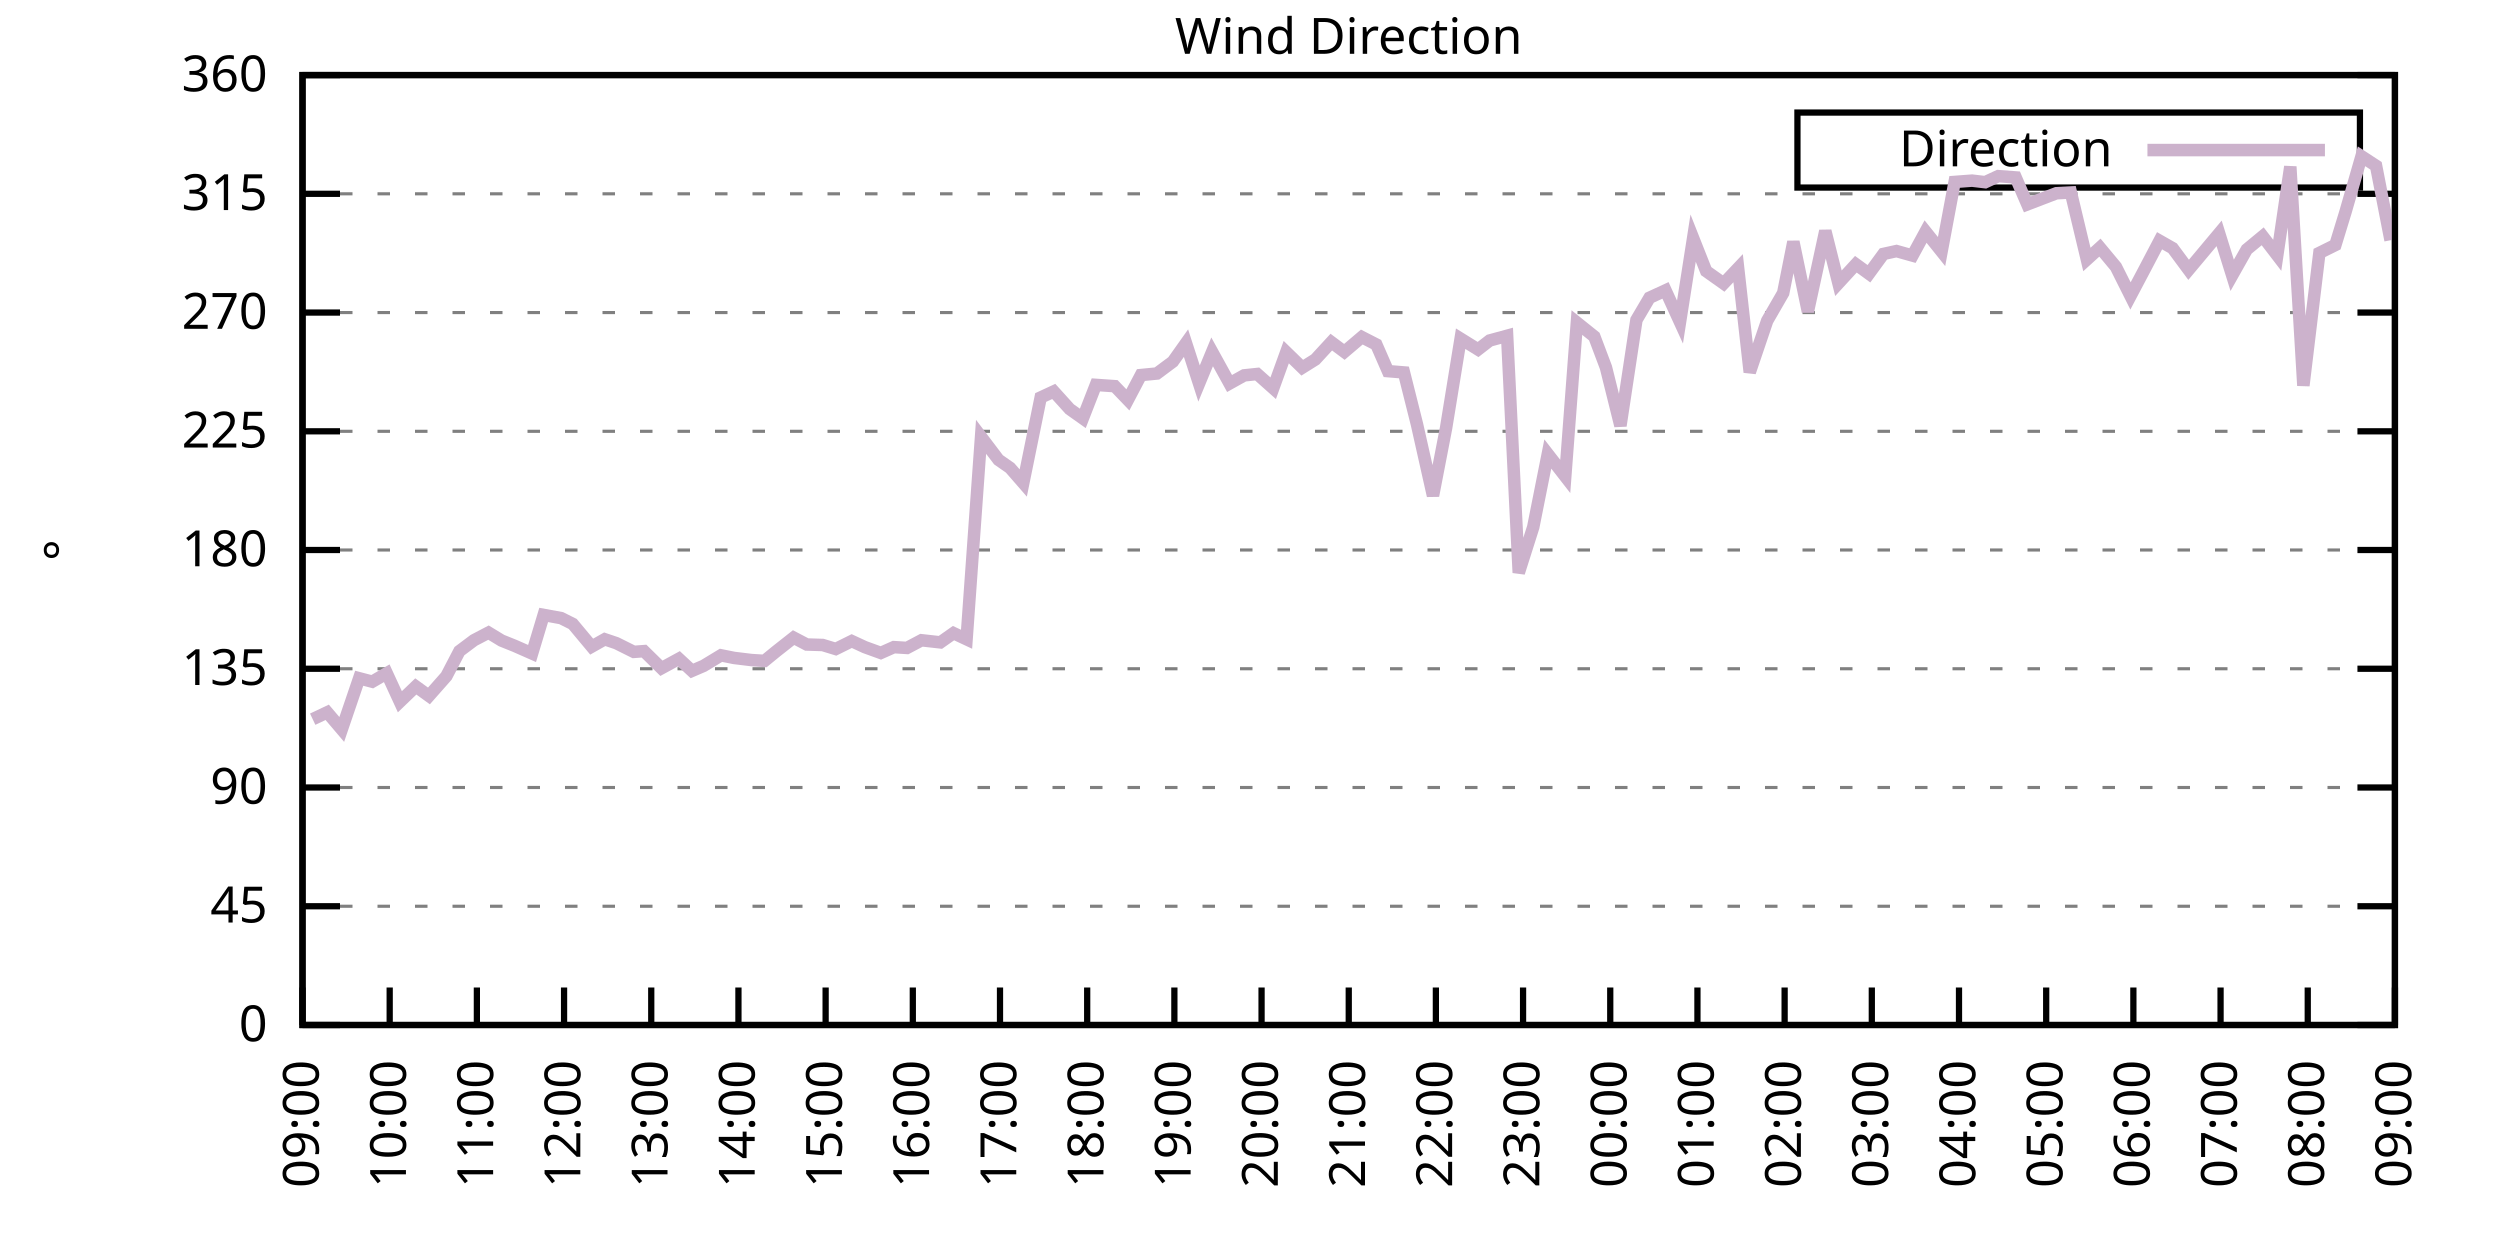
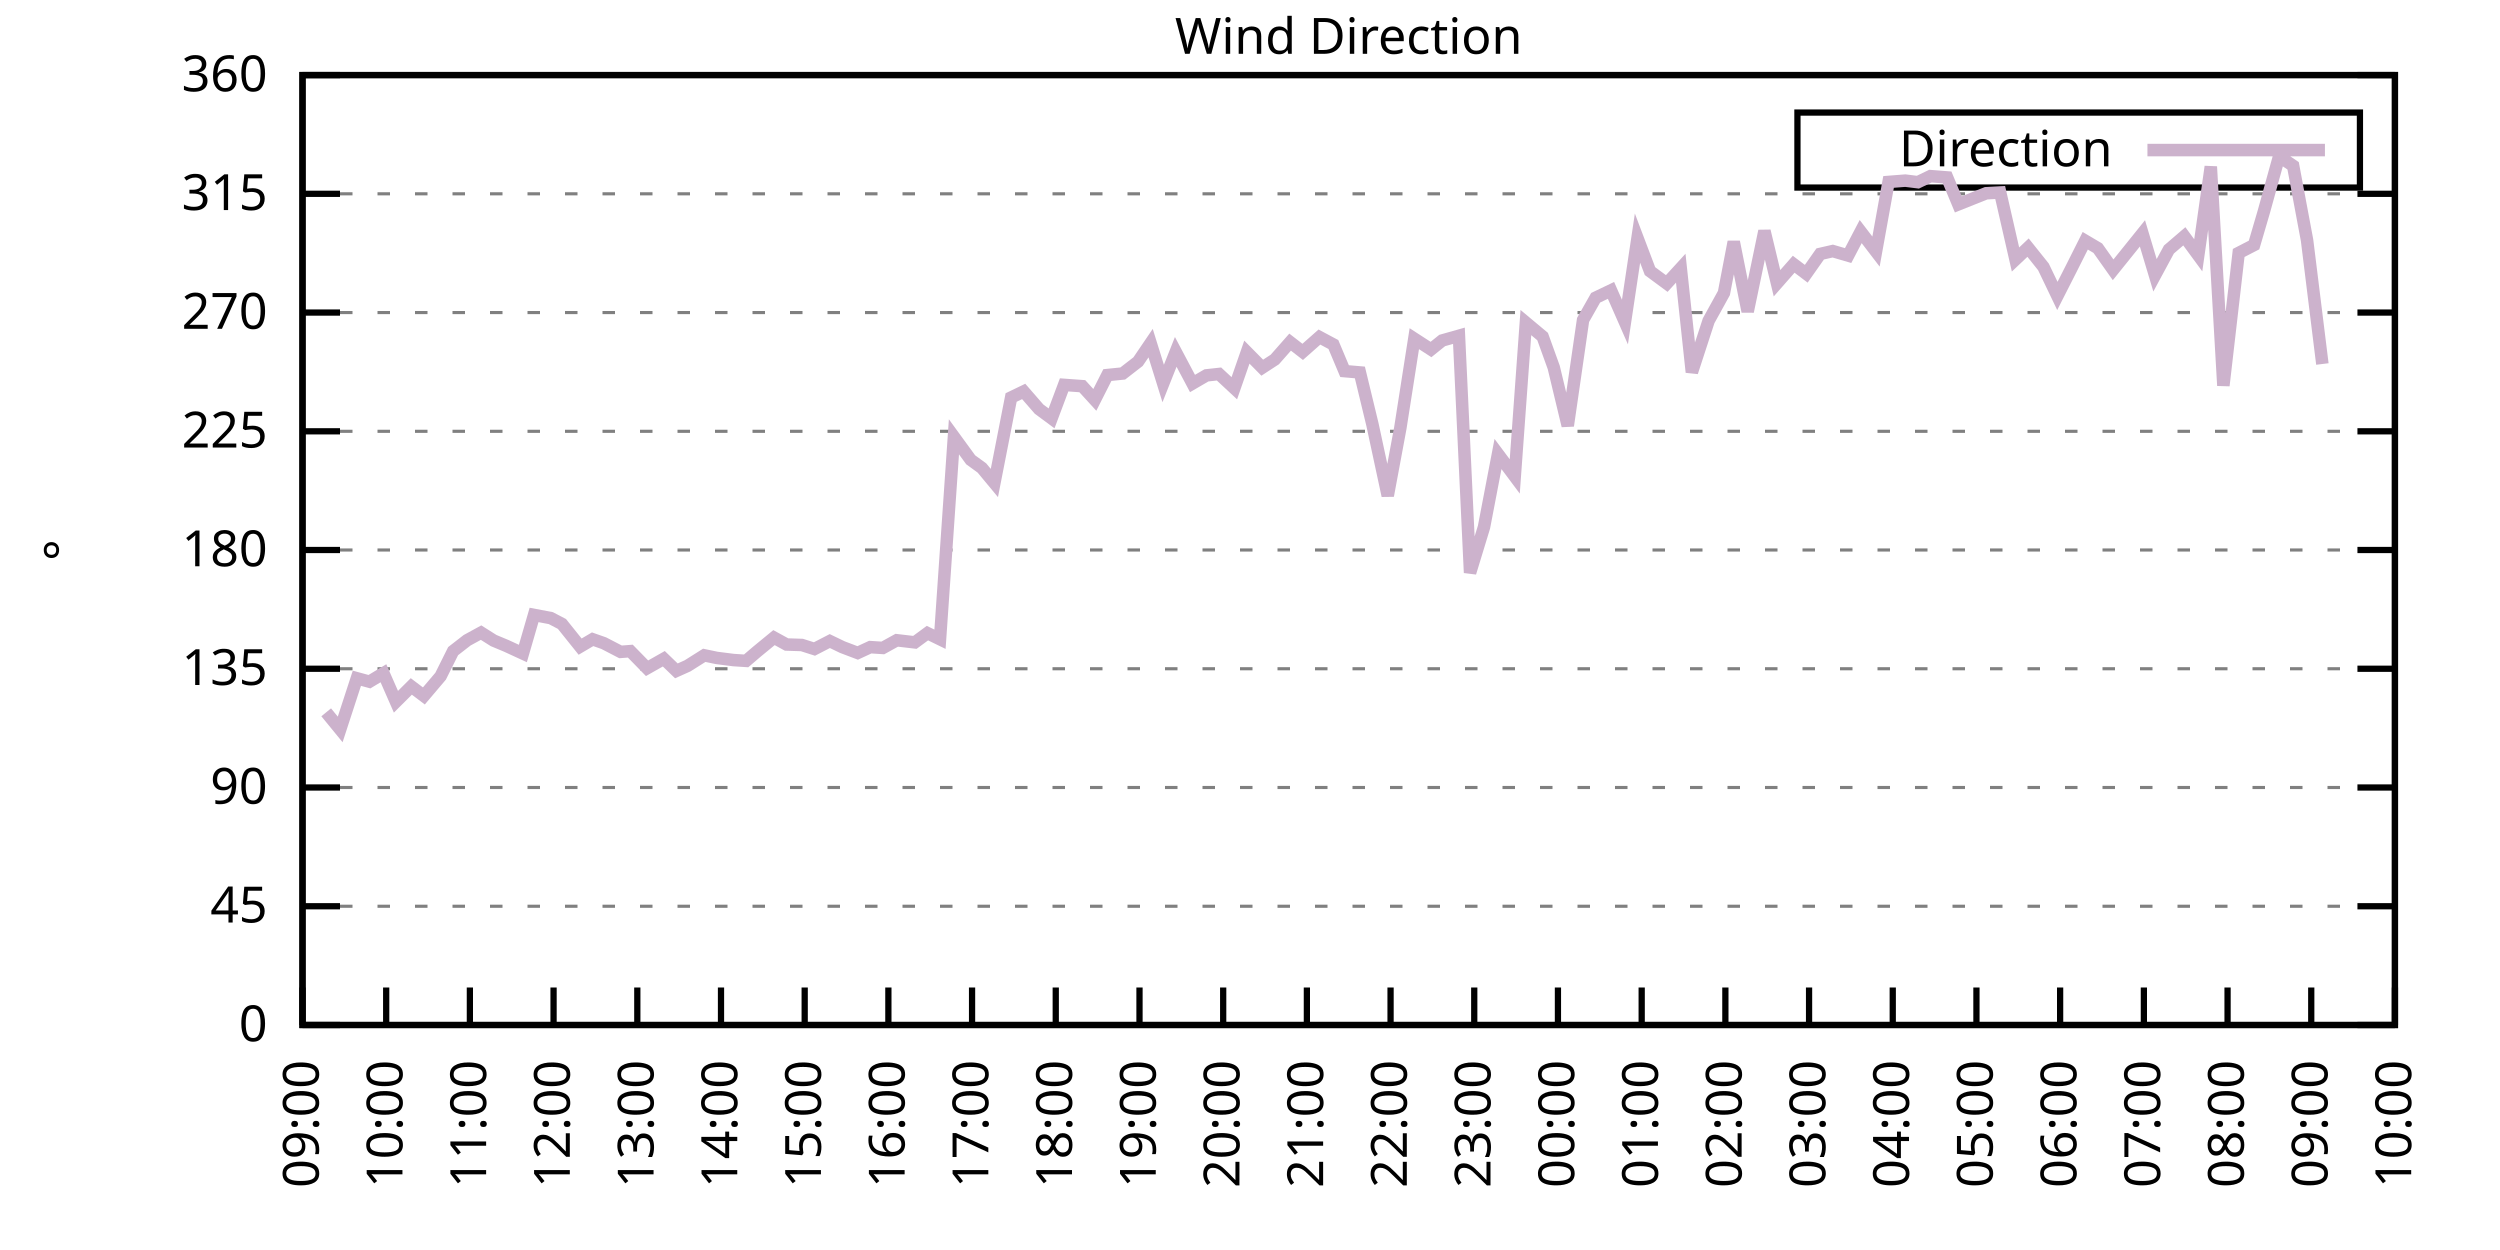
<svg xmlns="http://www.w3.org/2000/svg" xmlns:xlink="http://www.w3.org/1999/xlink" width="400" height="200" viewBox="0 0 400 200">
  <g id="gnuplot_canvas">
    <rect x="0" y="0" width="400" height="200" fill="none" />
    <defs>
      <circle id="gpDot" r="0.5" stroke-width="0.5" stroke="currentColor" />
      <path id="gpPt0" stroke-width="0.333" stroke="currentColor" d="M-1,0 h2 M0,-1 v2" />
      <path id="gpPt1" stroke-width="0.333" stroke="currentColor" d="M-1,-1 L1,1 M1,-1 L-1,1" />
      <path id="gpPt2" stroke-width="0.333" stroke="currentColor" d="M-1,0 L1,0 M0,-1 L0,1 M-1,-1 L1,1 M-1,1 L1,-1" />
      <rect id="gpPt3" stroke-width="0.333" stroke="currentColor" x="-1" y="-1" width="2" height="2" />
      <rect id="gpPt4" stroke-width="0.333" stroke="currentColor" fill="currentColor" x="-1" y="-1" width="2" height="2" />
      <circle id="gpPt5" stroke-width="0.333" stroke="currentColor" cx="0" cy="0" r="1" />
      <use xlink:href="#gpPt5" id="gpPt6" fill="currentColor" stroke="none" />
      <path id="gpPt7" stroke-width="0.333" stroke="currentColor" d="M0,-1.33 L-1.33,0.67 L1.33,0.67 z" />
      <use xlink:href="#gpPt7" id="gpPt8" fill="currentColor" stroke="none" />
      <use xlink:href="#gpPt7" id="gpPt9" stroke="currentColor" transform="rotate(180)" />
      <use xlink:href="#gpPt9" id="gpPt10" fill="currentColor" stroke="none" />
      <use xlink:href="#gpPt3" id="gpPt11" stroke="currentColor" transform="rotate(45)" />
      <use xlink:href="#gpPt11" id="gpPt12" fill="currentColor" stroke="none" />
      <path id="gpPt13" stroke-width="0.333" stroke="currentColor" d="M0,1.330 L1.265,0.411 L0.782,-1.067 L-0.782,-1.076 L-1.265,0.411 z" />
      <use xlink:href="#gpPt13" id="gpPt14" fill="currentColor" stroke="none" />
      <filter id="textbox" filterUnits="objectBoundingBox" x="0" y="0" height="1" width="1">
        <feFlood flood-color="white" flood-opacity="1" result="bgnd" />
        <feComposite in="SourceGraphic" in2="bgnd" operator="atop" />
      </filter>
      <filter id="greybox" filterUnits="objectBoundingBox" x="0" y="0" height="1" width="1">
        <feFlood flood-color="lightgrey" flood-opacity="1" result="grey" />
        <feComposite in="SourceGraphic" in2="grey" operator="atop" />
      </filter>
    </defs>
    <g fill="none" color="white" stroke="currentColor" stroke-width="1.00" stroke-linecap="butt" stroke-linejoin="miter">
</g>
    <g fill="none" color="black" stroke="currentColor" stroke-width="1.00" stroke-linecap="butt" stroke-linejoin="miter">
      <g stroke="none" shape-rendering="crispEdges">
        <polygon fill="rgb(255, 255, 255)" points="48.40,164.00 383.18,164.00 383.18,12.02 48.40,12.02 " />
      </g>
    </g>
    <g fill="none" color="black" stroke="currentColor" stroke-width="1.00" stroke-linecap="butt" stroke-linejoin="miter">
</g>
    <g fill="none" color="black" stroke="black" stroke-width="0.50" stroke-linecap="butt" stroke-linejoin="miter">
</g>
    <g fill="none" color="gray" stroke="currentColor" stroke-width="0.50" stroke-linecap="butt" stroke-linejoin="miter">
      <path stroke="gray" stroke-dasharray="2,4" class="gridline" d="M48.40,164.00 L383.19,164.00  " />
    </g>
    <g fill="none" color="gray" stroke="gray" stroke-width="1.00" stroke-linecap="butt" stroke-linejoin="miter">
</g>
    <g fill="none" color="black" stroke="currentColor" stroke-width="1.00" stroke-linecap="butt" stroke-linejoin="miter">
      <path stroke="black" d="M48.40,164.00 L54.40,164.00 M383.19,164.00 L377.19,164.00  " />
      <g transform="translate(42.80,166.60)" stroke="none" fill="black" font-family="Sans" font-size="8.00" text-anchor="end">
        <text>
          <tspan font-family="Sans"> 0</tspan>
        </text>
      </g>
    </g>
    <g fill="none" color="black" stroke="currentColor" stroke-width="1.00" stroke-linecap="butt" stroke-linejoin="miter">
</g>
    <g fill="none" color="black" stroke="black" stroke-width="0.50" stroke-linecap="butt" stroke-linejoin="miter">
</g>
    <g fill="none" color="gray" stroke="currentColor" stroke-width="0.50" stroke-linecap="butt" stroke-linejoin="miter">
      <path stroke="gray" stroke-dasharray="2,4" class="gridline" d="M48.40,145.00 L383.19,145.00  " />
    </g>
    <g fill="none" color="gray" stroke="gray" stroke-width="1.00" stroke-linecap="butt" stroke-linejoin="miter">
</g>
    <g fill="none" color="black" stroke="currentColor" stroke-width="1.00" stroke-linecap="butt" stroke-linejoin="miter">
      <path stroke="black" d="M48.40,145.00 L54.40,145.00 M383.19,145.00 L377.19,145.00  " />
      <g transform="translate(42.80,147.60)" stroke="none" fill="black" font-family="Sans" font-size="8.00" text-anchor="end">
        <text>
          <tspan font-family="Sans"> 45</tspan>
        </text>
      </g>
    </g>
    <g fill="none" color="black" stroke="currentColor" stroke-width="1.00" stroke-linecap="butt" stroke-linejoin="miter">
</g>
    <g fill="none" color="black" stroke="black" stroke-width="0.50" stroke-linecap="butt" stroke-linejoin="miter">
</g>
    <g fill="none" color="gray" stroke="currentColor" stroke-width="0.50" stroke-linecap="butt" stroke-linejoin="miter">
      <path stroke="gray" stroke-dasharray="2,4" class="gridline" d="M48.40,126.00 L383.19,126.00  " />
    </g>
    <g fill="none" color="gray" stroke="gray" stroke-width="1.00" stroke-linecap="butt" stroke-linejoin="miter">
</g>
    <g fill="none" color="black" stroke="currentColor" stroke-width="1.00" stroke-linecap="butt" stroke-linejoin="miter">
      <path stroke="black" d="M48.40,126.00 L54.40,126.00 M383.19,126.00 L377.19,126.00  " />
      <g transform="translate(42.80,128.60)" stroke="none" fill="black" font-family="Sans" font-size="8.00" text-anchor="end">
        <text>
          <tspan font-family="Sans"> 90</tspan>
        </text>
      </g>
    </g>
    <g fill="none" color="black" stroke="currentColor" stroke-width="1.00" stroke-linecap="butt" stroke-linejoin="miter">
</g>
    <g fill="none" color="black" stroke="black" stroke-width="0.50" stroke-linecap="butt" stroke-linejoin="miter">
</g>
    <g fill="none" color="gray" stroke="currentColor" stroke-width="0.50" stroke-linecap="butt" stroke-linejoin="miter">
      <path stroke="gray" stroke-dasharray="2,4" class="gridline" d="M48.40,107.00 L383.19,107.00  " />
    </g>
    <g fill="none" color="gray" stroke="gray" stroke-width="1.00" stroke-linecap="butt" stroke-linejoin="miter">
</g>
    <g fill="none" color="black" stroke="currentColor" stroke-width="1.00" stroke-linecap="butt" stroke-linejoin="miter">
      <path stroke="black" d="M48.40,107.00 L54.40,107.00 M383.19,107.00 L377.19,107.00  " />
      <g transform="translate(42.80,109.60)" stroke="none" fill="black" font-family="Sans" font-size="8.00" text-anchor="end">
        <text>
          <tspan font-family="Sans"> 135</tspan>
        </text>
      </g>
    </g>
    <g fill="none" color="black" stroke="currentColor" stroke-width="1.00" stroke-linecap="butt" stroke-linejoin="miter">
</g>
    <g fill="none" color="black" stroke="black" stroke-width="0.50" stroke-linecap="butt" stroke-linejoin="miter">
</g>
    <g fill="none" color="gray" stroke="currentColor" stroke-width="0.50" stroke-linecap="butt" stroke-linejoin="miter">
      <path stroke="gray" stroke-dasharray="2,4" class="gridline" d="M48.40,88.00 L383.19,88.00  " />
    </g>
    <g fill="none" color="gray" stroke="gray" stroke-width="1.00" stroke-linecap="butt" stroke-linejoin="miter">
</g>
    <g fill="none" color="black" stroke="currentColor" stroke-width="1.00" stroke-linecap="butt" stroke-linejoin="miter">
      <path stroke="black" d="M48.40,88.00 L54.40,88.00 M383.19,88.00 L377.19,88.00  " />
      <g transform="translate(42.80,90.60)" stroke="none" fill="black" font-family="Sans" font-size="8.00" text-anchor="end">
        <text>
          <tspan font-family="Sans"> 180</tspan>
        </text>
      </g>
    </g>
    <g fill="none" color="black" stroke="currentColor" stroke-width="1.00" stroke-linecap="butt" stroke-linejoin="miter">
</g>
    <g fill="none" color="black" stroke="black" stroke-width="0.50" stroke-linecap="butt" stroke-linejoin="miter">
</g>
    <g fill="none" color="gray" stroke="currentColor" stroke-width="0.50" stroke-linecap="butt" stroke-linejoin="miter">
      <path stroke="gray" stroke-dasharray="2,4" class="gridline" d="M48.40,69.01 L383.19,69.01  " />
    </g>
    <g fill="none" color="gray" stroke="gray" stroke-width="1.00" stroke-linecap="butt" stroke-linejoin="miter">
</g>
    <g fill="none" color="black" stroke="currentColor" stroke-width="1.00" stroke-linecap="butt" stroke-linejoin="miter">
      <path stroke="black" d="M48.40,69.01 L54.40,69.01 M383.19,69.01 L377.19,69.01  " />
      <g transform="translate(42.80,71.61)" stroke="none" fill="black" font-family="Sans" font-size="8.00" text-anchor="end">
        <text>
          <tspan font-family="Sans"> 225</tspan>
        </text>
      </g>
    </g>
    <g fill="none" color="black" stroke="currentColor" stroke-width="1.00" stroke-linecap="butt" stroke-linejoin="miter">
</g>
    <g fill="none" color="black" stroke="black" stroke-width="0.50" stroke-linecap="butt" stroke-linejoin="miter">
</g>
    <g fill="none" color="gray" stroke="currentColor" stroke-width="0.50" stroke-linecap="butt" stroke-linejoin="miter">
      <path stroke="gray" stroke-dasharray="2,4" class="gridline" d="M48.40,50.01 L383.19,50.01  " />
    </g>
    <g fill="none" color="gray" stroke="gray" stroke-width="1.00" stroke-linecap="butt" stroke-linejoin="miter">
</g>
    <g fill="none" color="black" stroke="currentColor" stroke-width="1.00" stroke-linecap="butt" stroke-linejoin="miter">
      <path stroke="black" d="M48.40,50.01 L54.40,50.01 M383.19,50.01 L377.19,50.01  " />
      <g transform="translate(42.80,52.61)" stroke="none" fill="black" font-family="Sans" font-size="8.00" text-anchor="end">
        <text>
          <tspan font-family="Sans"> 270</tspan>
        </text>
      </g>
    </g>
    <g fill="none" color="black" stroke="currentColor" stroke-width="1.00" stroke-linecap="butt" stroke-linejoin="miter">
</g>
    <g fill="none" color="black" stroke="black" stroke-width="0.50" stroke-linecap="butt" stroke-linejoin="miter">
</g>
    <g fill="none" color="gray" stroke="currentColor" stroke-width="0.50" stroke-linecap="butt" stroke-linejoin="miter">
      <path stroke="gray" stroke-dasharray="2,4" class="gridline" d="M48.40,31.01 L383.19,31.01  " />
    </g>
    <g fill="none" color="gray" stroke="gray" stroke-width="1.00" stroke-linecap="butt" stroke-linejoin="miter">
</g>
    <g fill="none" color="black" stroke="currentColor" stroke-width="1.00" stroke-linecap="butt" stroke-linejoin="miter">
      <path stroke="black" d="M48.40,31.01 L54.40,31.01 M383.19,31.01 L377.19,31.01  " />
      <g transform="translate(42.80,33.61)" stroke="none" fill="black" font-family="Sans" font-size="8.00" text-anchor="end">
        <text>
          <tspan font-family="Sans"> 315</tspan>
        </text>
      </g>
    </g>
    <g fill="none" color="black" stroke="currentColor" stroke-width="1.00" stroke-linecap="butt" stroke-linejoin="miter">
</g>
    <g fill="none" color="black" stroke="black" stroke-width="0.50" stroke-linecap="butt" stroke-linejoin="miter">
</g>
    <g fill="none" color="gray" stroke="currentColor" stroke-width="0.50" stroke-linecap="butt" stroke-linejoin="miter">
      <path stroke="gray" stroke-dasharray="2,4" class="gridline" d="M48.40,12.01 L383.19,12.01  " />
    </g>
    <g fill="none" color="gray" stroke="gray" stroke-width="1.00" stroke-linecap="butt" stroke-linejoin="miter">
</g>
    <g fill="none" color="black" stroke="currentColor" stroke-width="1.00" stroke-linecap="butt" stroke-linejoin="miter">
      <path stroke="black" d="M48.40,12.01 L54.40,12.01 M383.19,12.01 L377.19,12.01  " />
      <g transform="translate(42.80,14.61)" stroke="none" fill="black" font-family="Sans" font-size="8.00" text-anchor="end">
        <text>
          <tspan font-family="Sans"> 360</tspan>
        </text>
      </g>
    </g>
    <g fill="none" color="black" stroke="currentColor" stroke-width="1.00" stroke-linecap="butt" stroke-linejoin="miter">
      <path stroke="black" d="M48.40,164.00 L48.40,158.00  " />
      <g transform="translate(51.00,169.60) rotate(270.00)" stroke="none" fill="black" font-family="Sans" font-size="8.00" text-anchor="end">
        <text>
          <tspan font-family="Sans">09:00</tspan>
        </text>
      </g>
    </g>
    <g fill="none" color="black" stroke="currentColor" stroke-width="1.00" stroke-linecap="butt" stroke-linejoin="miter">
-       <path stroke="black" d="M62.35,164.00 L62.35,158.00  " />
-       <g transform="translate(64.95,169.60) rotate(270.00)" stroke="none" fill="black" font-family="Sans" font-size="8.00" text-anchor="end">
+       <path stroke="black" d="M61.79,164.00 L61.79,158.00  " />
+       <g transform="translate(64.39,169.60) rotate(270.00)" stroke="none" fill="black" font-family="Sans" font-size="8.00" text-anchor="end">
        <text>
          <tspan font-family="Sans">10:00</tspan>
        </text>
      </g>
    </g>
    <g fill="none" color="black" stroke="currentColor" stroke-width="1.00" stroke-linecap="butt" stroke-linejoin="miter">
-       <path stroke="black" d="M76.30,164.00 L76.30,158.00  " />
-       <g transform="translate(78.90,169.60) rotate(270.00)" stroke="none" fill="black" font-family="Sans" font-size="8.00" text-anchor="end">
+       <path stroke="black" d="M75.18,164.00 L75.18,158.00  " />
+       <g transform="translate(77.78,169.60) rotate(270.00)" stroke="none" fill="black" font-family="Sans" font-size="8.00" text-anchor="end">
        <text>
          <tspan font-family="Sans">11:00</tspan>
        </text>
      </g>
    </g>
    <g fill="none" color="black" stroke="currentColor" stroke-width="1.00" stroke-linecap="butt" stroke-linejoin="miter">
-       <path stroke="black" d="M90.25,164.00 L90.25,158.00  " />
-       <g transform="translate(92.85,169.60) rotate(270.00)" stroke="none" fill="black" font-family="Sans" font-size="8.00" text-anchor="end">
+       <path stroke="black" d="M88.57,164.00 L88.57,158.00  " />
+       <g transform="translate(91.17,169.60) rotate(270.00)" stroke="none" fill="black" font-family="Sans" font-size="8.00" text-anchor="end">
        <text>
          <tspan font-family="Sans">12:00</tspan>
        </text>
      </g>
    </g>
    <g fill="none" color="black" stroke="currentColor" stroke-width="1.00" stroke-linecap="butt" stroke-linejoin="miter">
-       <path stroke="black" d="M104.20,164.00 L104.20,158.00  " />
-       <g transform="translate(106.80,169.60) rotate(270.00)" stroke="none" fill="black" font-family="Sans" font-size="8.00" text-anchor="end">
+       <path stroke="black" d="M101.97,164.00 L101.97,158.00  " />
+       <g transform="translate(104.57,169.60) rotate(270.00)" stroke="none" fill="black" font-family="Sans" font-size="8.00" text-anchor="end">
        <text>
          <tspan font-family="Sans">13:00</tspan>
        </text>
      </g>
    </g>
    <g fill="none" color="black" stroke="currentColor" stroke-width="1.00" stroke-linecap="butt" stroke-linejoin="miter">
-       <path stroke="black" d="M118.15,164.00 L118.15,158.00  " />
-       <g transform="translate(120.75,169.60) rotate(270.00)" stroke="none" fill="black" font-family="Sans" font-size="8.00" text-anchor="end">
+       <path stroke="black" d="M115.36,164.00 L115.36,158.00  " />
+       <g transform="translate(117.96,169.60) rotate(270.00)" stroke="none" fill="black" font-family="Sans" font-size="8.00" text-anchor="end">
        <text>
          <tspan font-family="Sans">14:00</tspan>
        </text>
      </g>
    </g>
    <g fill="none" color="black" stroke="currentColor" stroke-width="1.00" stroke-linecap="butt" stroke-linejoin="miter">
-       <path stroke="black" d="M132.10,164.00 L132.10,158.00  " />
-       <g transform="translate(134.70,169.60) rotate(270.00)" stroke="none" fill="black" font-family="Sans" font-size="8.00" text-anchor="end">
+       <path stroke="black" d="M128.75,164.00 L128.75,158.00  " />
+       <g transform="translate(131.35,169.60) rotate(270.00)" stroke="none" fill="black" font-family="Sans" font-size="8.00" text-anchor="end">
        <text>
          <tspan font-family="Sans">15:00</tspan>
        </text>
      </g>
    </g>
    <g fill="none" color="black" stroke="currentColor" stroke-width="1.00" stroke-linecap="butt" stroke-linejoin="miter">
-       <path stroke="black" d="M146.05,164.00 L146.05,158.00  " />
-       <g transform="translate(148.65,169.60) rotate(270.00)" stroke="none" fill="black" font-family="Sans" font-size="8.00" text-anchor="end">
+       <path stroke="black" d="M142.14,164.00 L142.14,158.00  " />
+       <g transform="translate(144.74,169.60) rotate(270.00)" stroke="none" fill="black" font-family="Sans" font-size="8.00" text-anchor="end">
        <text>
          <tspan font-family="Sans">16:00</tspan>
        </text>
      </g>
    </g>
    <g fill="none" color="black" stroke="currentColor" stroke-width="1.00" stroke-linecap="butt" stroke-linejoin="miter">
-       <path stroke="black" d="M160.00,164.00 L160.00,158.00  " />
-       <g transform="translate(162.60,169.60) rotate(270.00)" stroke="none" fill="black" font-family="Sans" font-size="8.00" text-anchor="end">
+       <path stroke="black" d="M155.53,164.00 L155.53,158.00  " />
+       <g transform="translate(158.13,169.60) rotate(270.00)" stroke="none" fill="black" font-family="Sans" font-size="8.00" text-anchor="end">
        <text>
          <tspan font-family="Sans">17:00</tspan>
        </text>
      </g>
    </g>
    <g fill="none" color="black" stroke="currentColor" stroke-width="1.00" stroke-linecap="butt" stroke-linejoin="miter">
-       <path stroke="black" d="M173.95,164.00 L173.95,158.00  " />
-       <g transform="translate(176.55,169.60) rotate(270.00)" stroke="none" fill="black" font-family="Sans" font-size="8.00" text-anchor="end">
+       <path stroke="black" d="M168.92,164.00 L168.92,158.00  " />
+       <g transform="translate(171.52,169.60) rotate(270.00)" stroke="none" fill="black" font-family="Sans" font-size="8.00" text-anchor="end">
        <text>
          <tspan font-family="Sans">18:00</tspan>
        </text>
      </g>
    </g>
    <g fill="none" color="black" stroke="currentColor" stroke-width="1.00" stroke-linecap="butt" stroke-linejoin="miter">
-       <path stroke="black" d="M187.90,164.00 L187.90,158.00  " />
-       <g transform="translate(190.50,169.60) rotate(270.00)" stroke="none" fill="black" font-family="Sans" font-size="8.00" text-anchor="end">
+       <path stroke="black" d="M182.32,164.00 L182.32,158.00  " />
+       <g transform="translate(184.92,169.60) rotate(270.00)" stroke="none" fill="black" font-family="Sans" font-size="8.00" text-anchor="end">
        <text>
          <tspan font-family="Sans">19:00</tspan>
        </text>
      </g>
    </g>
    <g fill="none" color="black" stroke="currentColor" stroke-width="1.00" stroke-linecap="butt" stroke-linejoin="miter">
-       <path stroke="black" d="M201.85,164.00 L201.85,158.00  " />
-       <g transform="translate(204.45,169.60) rotate(270.00)" stroke="none" fill="black" font-family="Sans" font-size="8.00" text-anchor="end">
+       <path stroke="black" d="M195.71,164.00 L195.71,158.00  " />
+       <g transform="translate(198.31,169.60) rotate(270.00)" stroke="none" fill="black" font-family="Sans" font-size="8.00" text-anchor="end">
        <text>
          <tspan font-family="Sans">20:00</tspan>
        </text>
      </g>
    </g>
    <g fill="none" color="black" stroke="currentColor" stroke-width="1.00" stroke-linecap="butt" stroke-linejoin="miter">
-       <path stroke="black" d="M215.80,164.00 L215.80,158.00  " />
-       <g transform="translate(218.40,169.60) rotate(270.00)" stroke="none" fill="black" font-family="Sans" font-size="8.00" text-anchor="end">
+       <path stroke="black" d="M209.10,164.00 L209.10,158.00  " />
+       <g transform="translate(211.70,169.60) rotate(270.00)" stroke="none" fill="black" font-family="Sans" font-size="8.00" text-anchor="end">
        <text>
          <tspan font-family="Sans">21:00</tspan>
        </text>
      </g>
    </g>
    <g fill="none" color="black" stroke="currentColor" stroke-width="1.00" stroke-linecap="butt" stroke-linejoin="miter">
-       <path stroke="black" d="M229.74,164.00 L229.74,158.00  " />
-       <g transform="translate(232.34,169.60) rotate(270.00)" stroke="none" fill="black" font-family="Sans" font-size="8.00" text-anchor="end">
+       <path stroke="black" d="M222.49,164.00 L222.49,158.00  " />
+       <g transform="translate(225.09,169.60) rotate(270.00)" stroke="none" fill="black" font-family="Sans" font-size="8.00" text-anchor="end">
        <text>
          <tspan font-family="Sans">22:00</tspan>
        </text>
      </g>
    </g>
    <g fill="none" color="black" stroke="currentColor" stroke-width="1.00" stroke-linecap="butt" stroke-linejoin="miter">
-       <path stroke="black" d="M243.69,164.00 L243.69,158.00  " />
-       <g transform="translate(246.29,169.60) rotate(270.00)" stroke="none" fill="black" font-family="Sans" font-size="8.00" text-anchor="end">
+       <path stroke="black" d="M235.88,164.00 L235.88,158.00  " />
+       <g transform="translate(238.48,169.60) rotate(270.00)" stroke="none" fill="black" font-family="Sans" font-size="8.00" text-anchor="end">
        <text>
          <tspan font-family="Sans">23:00</tspan>
        </text>
      </g>
    </g>
    <g fill="none" color="black" stroke="currentColor" stroke-width="1.00" stroke-linecap="butt" stroke-linejoin="miter">
-       <path stroke="black" d="M257.64,164.00 L257.64,158.00  " />
-       <g transform="translate(260.24,169.60) rotate(270.00)" stroke="none" fill="black" font-family="Sans" font-size="8.00" text-anchor="end">
+       <path stroke="black" d="M249.27,164.00 L249.27,158.00  " />
+       <g transform="translate(251.87,169.60) rotate(270.00)" stroke="none" fill="black" font-family="Sans" font-size="8.00" text-anchor="end">
        <text>
          <tspan font-family="Sans">00:00</tspan>
        </text>
      </g>
    </g>
    <g fill="none" color="black" stroke="currentColor" stroke-width="1.00" stroke-linecap="butt" stroke-linejoin="miter">
-       <path stroke="black" d="M271.59,164.00 L271.59,158.00  " />
-       <g transform="translate(274.19,169.60) rotate(270.00)" stroke="none" fill="black" font-family="Sans" font-size="8.00" text-anchor="end">
+       <path stroke="black" d="M262.67,164.00 L262.67,158.00  " />
+       <g transform="translate(265.27,169.60) rotate(270.00)" stroke="none" fill="black" font-family="Sans" font-size="8.00" text-anchor="end">
        <text>
          <tspan font-family="Sans">01:00</tspan>
        </text>
      </g>
    </g>
    <g fill="none" color="black" stroke="currentColor" stroke-width="1.00" stroke-linecap="butt" stroke-linejoin="miter">
-       <path stroke="black" d="M285.54,164.00 L285.54,158.00  " />
-       <g transform="translate(288.14,169.60) rotate(270.00)" stroke="none" fill="black" font-family="Sans" font-size="8.00" text-anchor="end">
+       <path stroke="black" d="M276.06,164.00 L276.06,158.00  " />
+       <g transform="translate(278.66,169.60) rotate(270.00)" stroke="none" fill="black" font-family="Sans" font-size="8.00" text-anchor="end">
        <text>
          <tspan font-family="Sans">02:00</tspan>
        </text>
      </g>
    </g>
    <g fill="none" color="black" stroke="currentColor" stroke-width="1.00" stroke-linecap="butt" stroke-linejoin="miter">
-       <path stroke="black" d="M299.49,164.00 L299.49,158.00  " />
-       <g transform="translate(302.09,169.60) rotate(270.00)" stroke="none" fill="black" font-family="Sans" font-size="8.00" text-anchor="end">
+       <path stroke="black" d="M289.45,164.00 L289.45,158.00  " />
+       <g transform="translate(292.05,169.60) rotate(270.00)" stroke="none" fill="black" font-family="Sans" font-size="8.00" text-anchor="end">
        <text>
          <tspan font-family="Sans">03:00</tspan>
        </text>
      </g>
    </g>
    <g fill="none" color="black" stroke="currentColor" stroke-width="1.00" stroke-linecap="butt" stroke-linejoin="miter">
-       <path stroke="black" d="M313.44,164.00 L313.44,158.00  " />
-       <g transform="translate(316.04,169.60) rotate(270.00)" stroke="none" fill="black" font-family="Sans" font-size="8.00" text-anchor="end">
+       <path stroke="black" d="M302.84,164.00 L302.84,158.00  " />
+       <g transform="translate(305.44,169.60) rotate(270.00)" stroke="none" fill="black" font-family="Sans" font-size="8.00" text-anchor="end">
        <text>
          <tspan font-family="Sans">04:00</tspan>
        </text>
      </g>
    </g>
    <g fill="none" color="black" stroke="currentColor" stroke-width="1.00" stroke-linecap="butt" stroke-linejoin="miter">
-       <path stroke="black" d="M327.39,164.00 L327.39,158.00  " />
-       <g transform="translate(329.99,169.60) rotate(270.00)" stroke="none" fill="black" font-family="Sans" font-size="8.00" text-anchor="end">
+       <path stroke="black" d="M316.23,164.00 L316.23,158.00  " />
+       <g transform="translate(318.83,169.60) rotate(270.00)" stroke="none" fill="black" font-family="Sans" font-size="8.00" text-anchor="end">
        <text>
          <tspan font-family="Sans">05:00</tspan>
        </text>
      </g>
    </g>
    <g fill="none" color="black" stroke="currentColor" stroke-width="1.00" stroke-linecap="butt" stroke-linejoin="miter">
-       <path stroke="black" d="M341.34,164.00 L341.34,158.00  " />
-       <g transform="translate(343.94,169.60) rotate(270.00)" stroke="none" fill="black" font-family="Sans" font-size="8.00" text-anchor="end">
+       <path stroke="black" d="M329.62,164.00 L329.62,158.00  " />
+       <g transform="translate(332.22,169.60) rotate(270.00)" stroke="none" fill="black" font-family="Sans" font-size="8.00" text-anchor="end">
        <text>
          <tspan font-family="Sans">06:00</tspan>
        </text>
      </g>
    </g>
    <g fill="none" color="black" stroke="currentColor" stroke-width="1.00" stroke-linecap="butt" stroke-linejoin="miter">
-       <path stroke="black" d="M355.29,164.00 L355.29,158.00  " />
-       <g transform="translate(357.89,169.60) rotate(270.00)" stroke="none" fill="black" font-family="Sans" font-size="8.00" text-anchor="end">
+       <path stroke="black" d="M343.02,164.00 L343.02,158.00  " />
+       <g transform="translate(345.62,169.60) rotate(270.00)" stroke="none" fill="black" font-family="Sans" font-size="8.00" text-anchor="end">
        <text>
          <tspan font-family="Sans">07:00</tspan>
        </text>
      </g>
    </g>
    <g fill="none" color="black" stroke="currentColor" stroke-width="1.00" stroke-linecap="butt" stroke-linejoin="miter">
-       <path stroke="black" d="M369.24,164.00 L369.24,158.00  " />
-       <g transform="translate(371.84,169.60) rotate(270.00)" stroke="none" fill="black" font-family="Sans" font-size="8.00" text-anchor="end">
+       <path stroke="black" d="M356.41,164.00 L356.41,158.00  " />
+       <g transform="translate(359.01,169.60) rotate(270.00)" stroke="none" fill="black" font-family="Sans" font-size="8.00" text-anchor="end">
        <text>
          <tspan font-family="Sans">08:00</tspan>
+         </text>
+       </g>
+     </g>
+     <g fill="none" color="black" stroke="currentColor" stroke-width="1.00" stroke-linecap="butt" stroke-linejoin="miter">
+       <path stroke="black" d="M369.80,164.00 L369.80,158.00  " />
+       <g transform="translate(372.40,169.60) rotate(270.00)" stroke="none" fill="black" font-family="Sans" font-size="8.00" text-anchor="end">
+         <text>
+           <tspan font-family="Sans">09:00</tspan>
        </text>
      </g>
    </g>
    <g fill="none" color="black" stroke="currentColor" stroke-width="1.00" stroke-linecap="butt" stroke-linejoin="miter">
      <path stroke="black" d="M383.19,164.00 L383.19,158.00  " />
      <g transform="translate(385.79,169.60) rotate(270.00)" stroke="none" fill="black" font-family="Sans" font-size="8.00" text-anchor="end">
        <text>
-           <tspan font-family="Sans">09:00</tspan>
+           <tspan font-family="Sans">10:00</tspan>
        </text>
      </g>
    </g>
    <g fill="none" color="black" stroke="currentColor" stroke-width="1.00" stroke-linecap="butt" stroke-linejoin="miter">
</g>
    <g fill="none" color="black" stroke="currentColor" stroke-width="1.00" stroke-linecap="butt" stroke-linejoin="miter">
      <path stroke="black" d="M48.40,12.01 L48.40,164.00 L383.19,164.00 L383.19,12.01 L48.40,12.01 Z  " />
    </g>
    <g fill="none" color="black" stroke="currentColor" stroke-width="1.00" stroke-linecap="butt" stroke-linejoin="miter">
</g>
    <g fill="none" color="black" stroke="currentColor" stroke-width="1.00" stroke-linecap="butt" stroke-linejoin="miter">
      <path stroke="black" d="M287.59,30.01 L287.59,18.01 L377.59,18.01 L377.59,30.01 L287.59,30.01 Z  " />
    </g>
    <g id="Wind_direction_plot_1">
      <g fill="none" color="white" stroke="black" stroke-width="2.00" stroke-linecap="butt" stroke-linejoin="miter">
</g>
      <g fill="none" color="black" stroke="currentColor" stroke-width="2.00" stroke-linecap="butt" stroke-linejoin="miter">
        <g transform="translate(337.99,26.61)" stroke="none" fill="black" font-family="Sans" font-size="8.00" text-anchor="end">
          <text>
            <tspan font-family="Sans">Direction</tspan>
          </text>
        </g>
      </g>
      <g fill="none" color="black" stroke="currentColor" stroke-width="2.00" stroke-linecap="butt" stroke-linejoin="miter">
-         <path stroke="rgb(204, 178, 204)" d="M343.59,24.01 L371.99,24.01 M50.03,115.07 L52.35,113.97 L54.68,116.71 L57.47,108.52 L59.56,109.07 L61.88,107.72   L63.98,112.28 L66.53,109.83 L68.63,111.35 L71.42,108.19 L73.51,104.18 L75.83,102.44 L78.16,101.22 L80.25,102.49   L82.34,103.33 L85.13,104.56 L86.99,98.39 L89.78,98.90 L91.64,99.83 L94.67,103.46 L96.76,102.28 L98.62,102.91   L101.41,104.30 L103.04,104.18 L105.83,106.92 L108.62,105.40 L110.71,107.34 L112.57,106.54 L115.36,104.85 L117.45,105.27   L120.24,105.61 L122.33,105.74 L124.19,104.22 L126.98,102.02 L129.08,103.12 L131.63,103.20 L133.72,103.84 L136.28,102.57   L138.37,103.54 L140.93,104.47 L143.02,103.54 L145.12,103.67 L147.44,102.44 L150.46,102.78 L152.56,101.30 L154.65,102.28   L156.97,69.89 L159.76,73.57 L161.62,74.87 L163.72,77.28 L166.51,63.60 L168.60,62.63 L171.16,65.46 L173.25,66.94   L175.34,61.58 L178.36,61.79 L180.46,63.98 L182.55,60.01 L185.11,59.76 L187.66,57.86 L189.76,54.90 L191.85,61.36   L193.94,56.30 L196.73,61.36 L199.06,60.06 L201.15,59.84 L203.71,62.12 L205.80,56.34 L208.36,58.83 L210.45,57.52   L213.01,54.74 L215.10,56.30 L217.89,53.93 L220.21,55.12 L222.07,59.38 L224.63,59.59 L226.72,67.91 L229.28,79.31   L231.37,68.50 L233.70,54.19 L236.49,55.92 L238.35,54.48 L241.14,53.72 L243.00,91.64 L245.32,84.33 L247.65,72.64   L250.44,76.23 L252.30,51.61 L255.09,53.85 L256.95,58.79 L259.27,68.12 L261.83,51.19 L263.92,47.64 L266.48,46.46   L268.80,51.53 L270.90,38.10 L272.99,43.38 L275.78,45.36 L278.10,42.91 L279.96,59.55 L282.75,51.32 L285.31,46.88   L286.94,38.69 L289.26,49.84 L292.05,36.96 L294.15,45.32 L296.94,42.28 L299.03,43.80 L301.35,40.63 L303.44,40.17   L306.00,40.89 L308.09,37.05 L310.65,40.25 L312.74,29.11 L315.53,28.90 L317.63,29.15 L319.72,28.18 L322.51,28.39   L324.37,32.70 L329.02,30.92 L331.34,30.80 L333.90,41.52 L335.99,39.62 L338.55,42.70 L340.88,47.35 L343.20,42.96   L345.53,38.52 L347.62,39.71 L350.18,43.17 L355.06,37.34 L357.15,44.05 L359.48,39.92 L362.03,37.81 L364.36,40.85   L366.45,26.66 L368.54,61.70 L371.10,40.47 L373.66,39.20 L375.29,33.88 L377.84,25.01 L380.17,26.53 L382.49,38.44    " />
+         <path stroke="rgb(204, 178, 204)" d="M343.59,24.01 L371.99,24.01 M52.19,113.97 L54.43,116.71 L57.10,108.52 L59.11,109.07 L61.35,107.72 L63.35,112.28   L65.81,109.83 L67.82,111.35 L70.50,108.19 L72.50,104.18 L74.74,102.44 L76.97,101.22 L78.98,102.49 L80.99,103.33   L83.66,104.56 L85.45,98.39 L88.13,98.90 L89.91,99.83 L92.82,103.46 L94.82,102.28 L96.61,102.91 L99.29,104.30   L100.85,104.18 L103.53,106.92 L106.21,105.40 L108.22,107.34 L110.00,106.54 L112.68,104.85 L114.69,105.27 L117.37,105.61   L119.38,105.74 L121.16,104.22 L123.84,102.02 L125.85,103.12 L128.30,103.20 L130.31,103.84 L132.77,102.57 L134.78,103.54   L137.23,104.47 L139.24,103.54 L141.25,103.67 L143.48,102.44 L146.38,102.78 L148.39,101.30 L150.40,102.28 L152.63,69.89   L155.31,73.57 L157.10,74.87 L159.10,77.28 L161.78,63.60 L163.79,62.63 L166.25,65.46 L168.25,66.94 L170.26,61.58   L173.17,61.79 L175.17,63.98 L177.18,60.01 L179.64,59.76 L182.09,57.86 L184.10,54.90 L186.11,61.36 L188.12,56.30   L190.80,61.36 L193.03,60.06 L195.04,59.84 L197.49,62.12 L199.50,56.34 L201.96,58.83 L203.97,57.52 L206.42,54.74   L208.43,56.30 L211.11,53.93 L213.34,55.12 L215.13,59.38 L217.58,59.59 L219.59,67.91 L222.04,79.31 L224.05,68.50   L226.29,54.19 L228.96,55.92 L230.75,54.48 L233.43,53.72 L235.21,91.64 L237.44,84.33 L239.68,72.64 L242.36,76.23   L244.14,51.61 L246.82,53.85 L248.60,58.79 L250.84,68.12 L253.29,51.19 L255.30,47.64 L257.76,46.46 L259.99,51.53   L262.00,38.10 L264.00,43.38 L266.68,45.36 L268.92,42.91 L270.70,59.55 L273.38,51.32 L275.83,46.88 L277.40,38.69   L279.63,49.84 L282.31,36.96 L284.32,45.32 L286.99,42.28 L289.00,43.80 L291.23,40.63 L293.24,40.17 L295.70,40.89   L297.71,37.05 L300.16,40.25 L302.17,29.11 L304.85,28.90 L306.86,29.15 L308.87,28.18 L311.54,28.39 L313.33,32.70   L317.79,30.92 L320.03,30.80 L322.48,41.52 L324.49,39.62 L326.95,42.70 L329.18,47.35 L331.41,42.96 L333.64,38.52   L335.65,39.71 L338.10,43.17 L342.79,37.34 L344.80,44.05 L347.03,39.92 L349.49,37.81 L351.72,40.85 L353.73,26.66   L355.74,61.70 L358.19,40.47 L360.65,39.20 L362.21,33.88 L364.66,25.01 L366.90,26.53 L369.13,38.44 L371.58,58.24    " />
      </g>
    </g>
    <g fill="none" color="black" stroke="currentColor" stroke-width="2.00" stroke-linecap="butt" stroke-linejoin="miter">
</g>
    <g fill="none" color="black" stroke="black" stroke-width="1.00" stroke-linecap="butt" stroke-linejoin="miter">
</g>
    <g fill="none" color="black" stroke="currentColor" stroke-width="1.00" stroke-linecap="butt" stroke-linejoin="miter">
      <path stroke="black" d="M48.40,12.01 L48.40,164.00 L383.19,164.00 L383.19,12.01 L48.40,12.01 Z  " />
      <g transform="translate(12.80,88.01) rotate(270.00)" stroke="none" fill="black" font-family="Sans" font-size="8.00" text-anchor="middle">
        <text>
          <tspan font-family="Sans">°</tspan>
        </text>
      </g>
    </g>
    <g fill="none" color="black" stroke="currentColor" stroke-width="1.00" stroke-linecap="butt" stroke-linejoin="miter">
</g>
    <g fill="none" color="black" stroke="currentColor" stroke-width="1.00" stroke-linecap="butt" stroke-linejoin="miter">
      <g transform="translate(215.79,8.61)" stroke="none" fill="black" font-family="Sans" font-size="8.00" text-anchor="middle">
        <text>
          <tspan font-family="Sans">Wind Direction</tspan>
        </text>
      </g>
    </g>
    <g fill="none" color="black" stroke="currentColor" stroke-width="1.00" stroke-linecap="butt" stroke-linejoin="miter">
</g>
  </g>
</svg>
